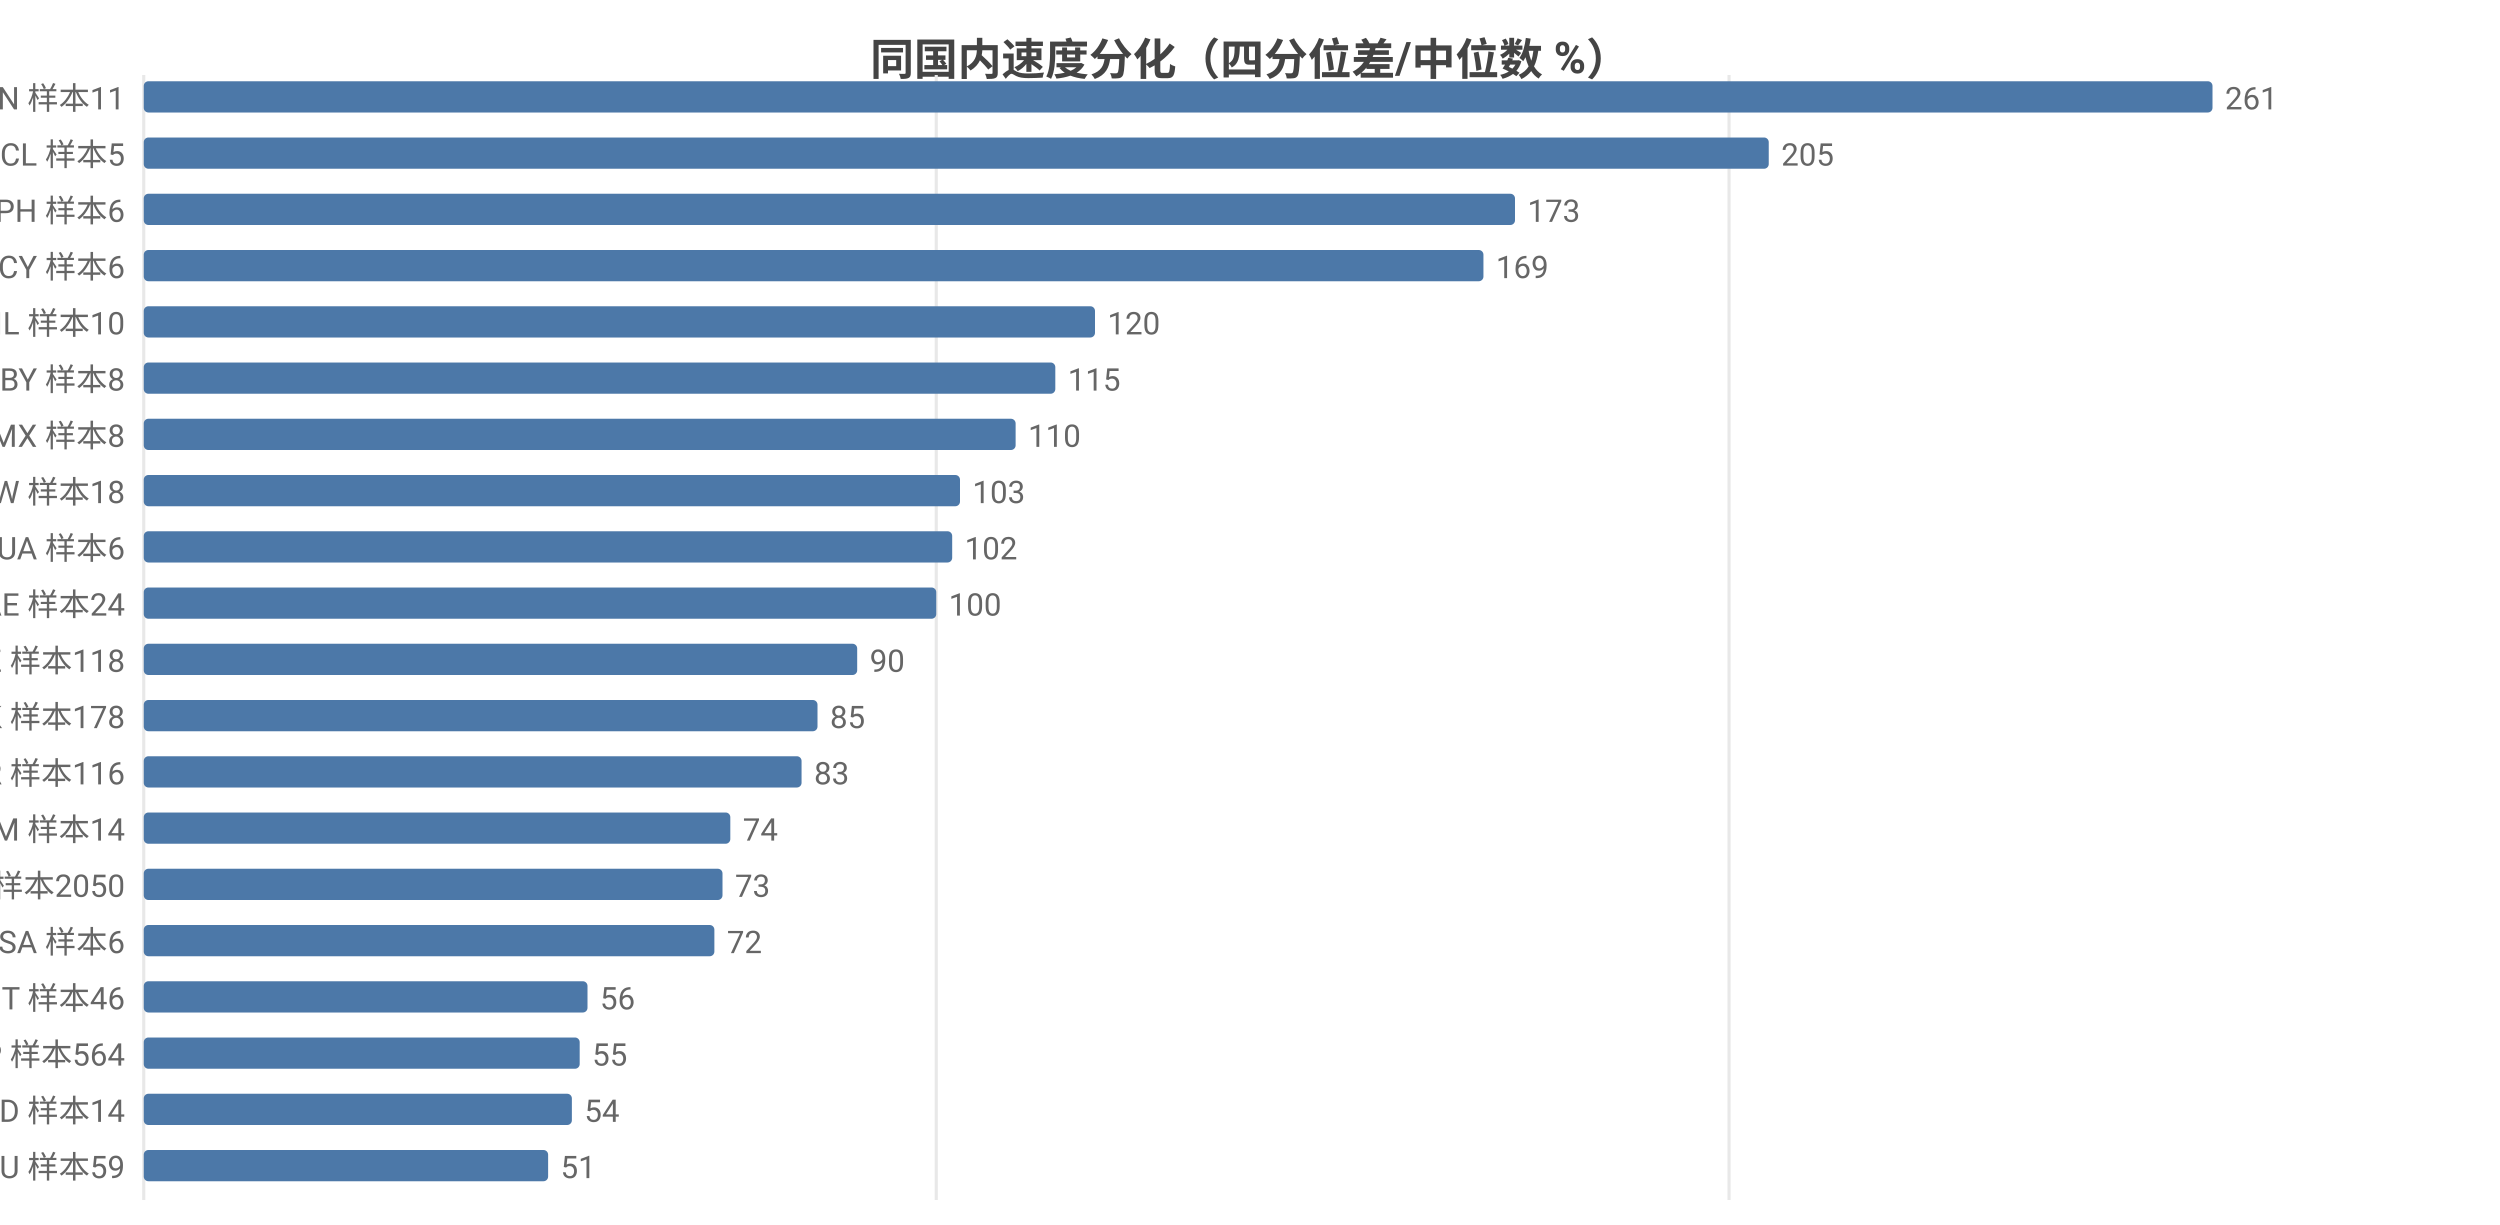
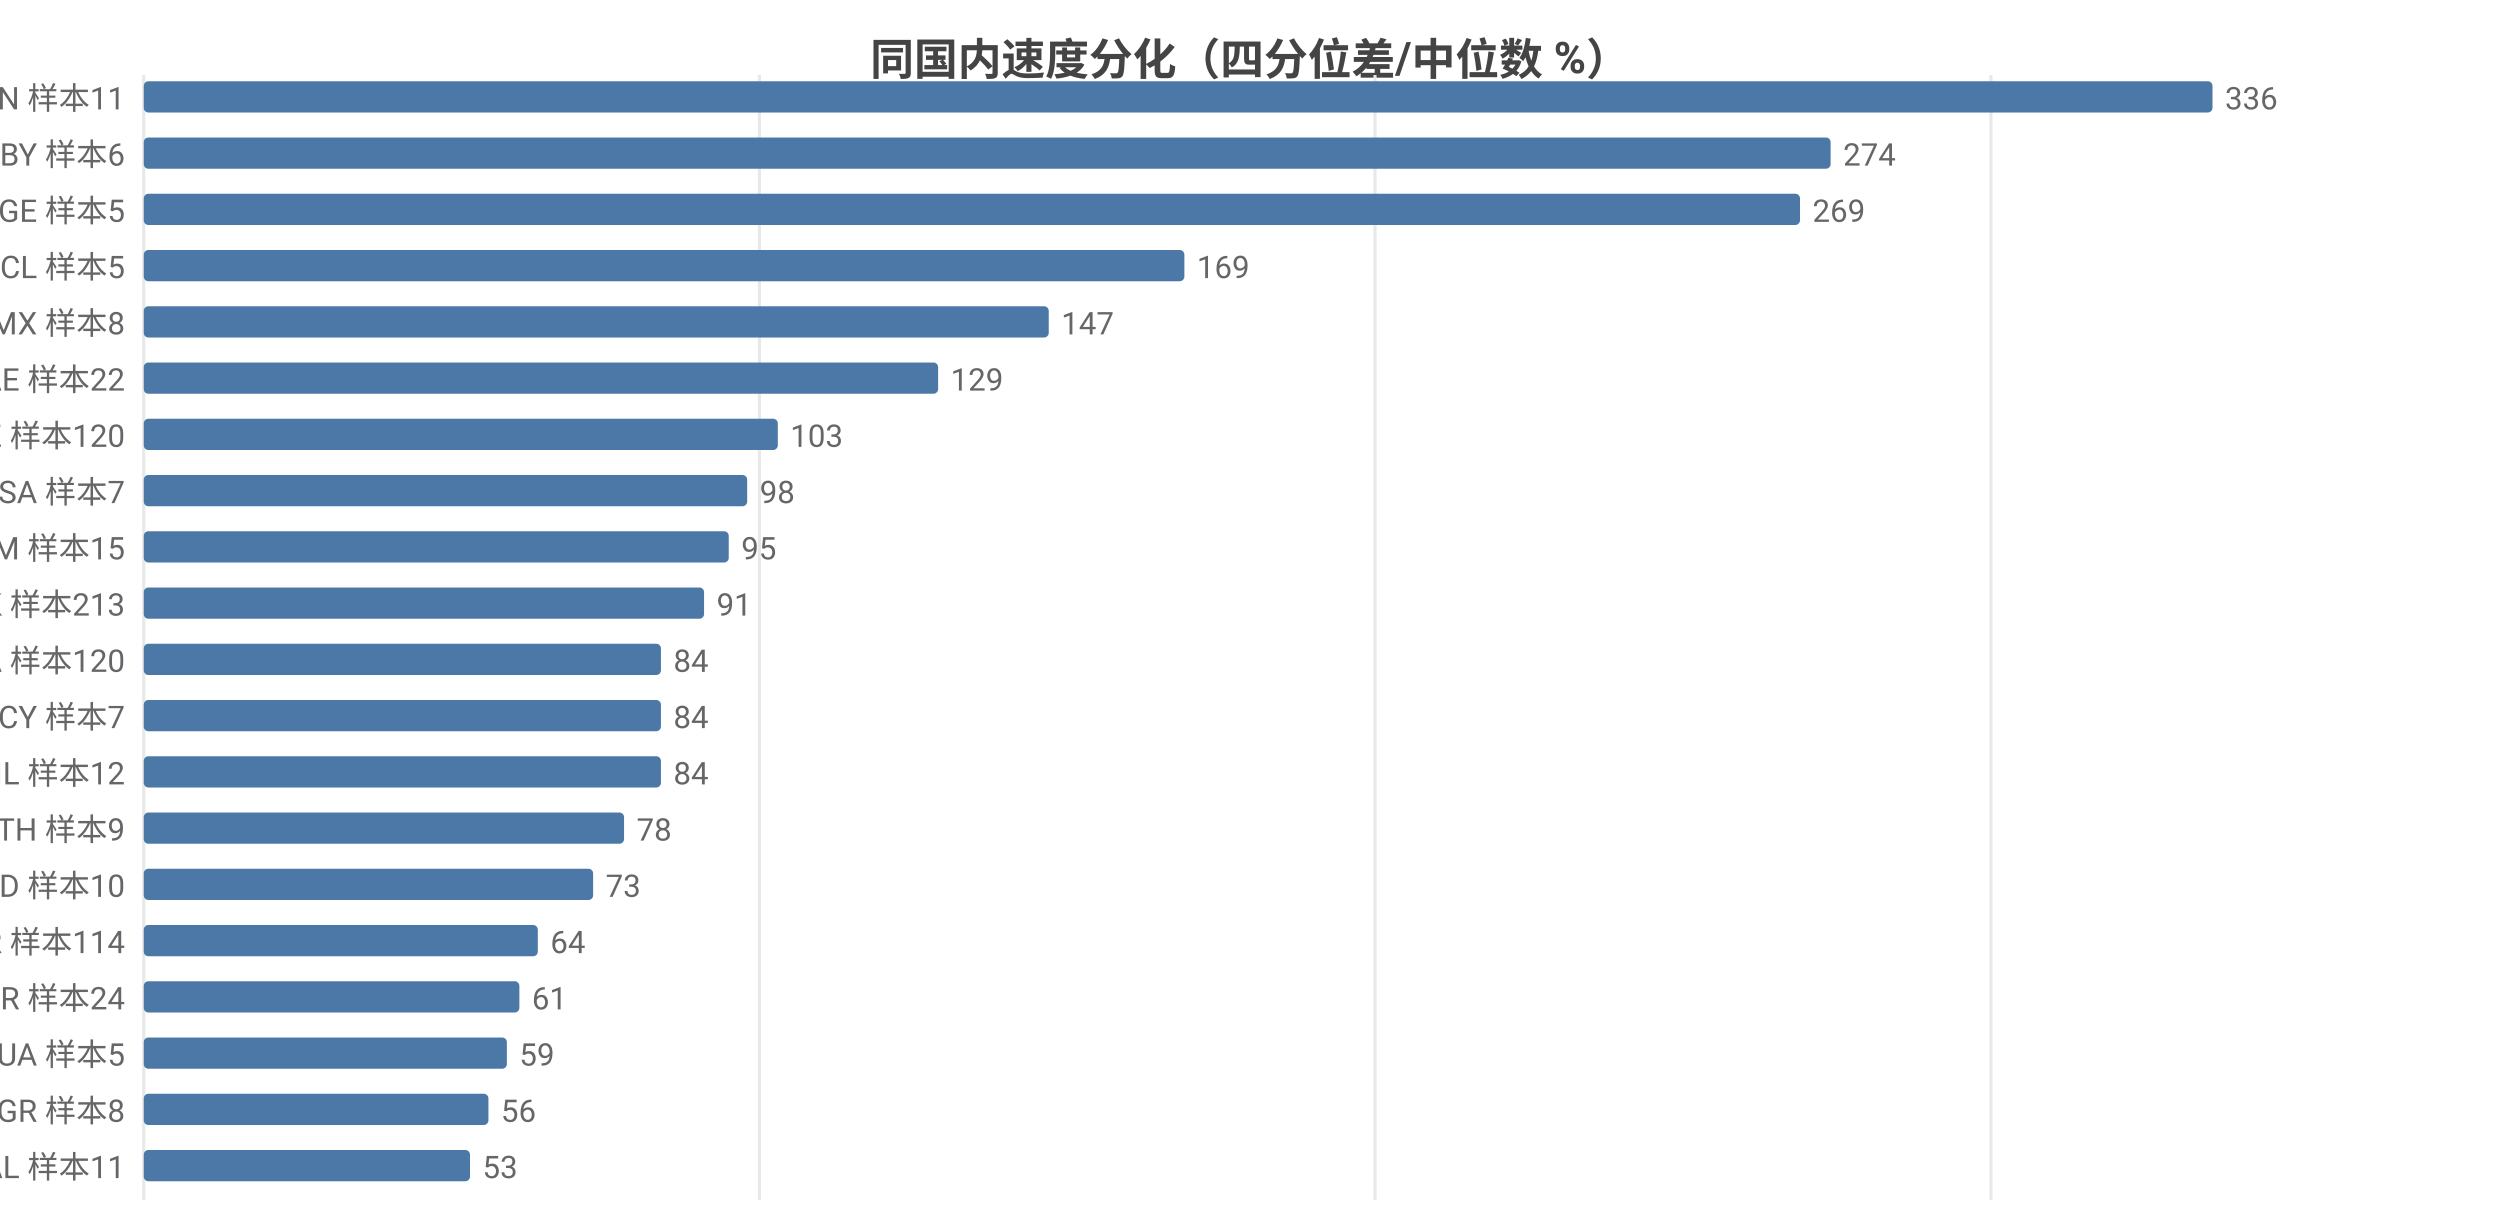
<svg xmlns="http://www.w3.org/2000/svg" width="800" height="392" viewBox="0 0 800 392">
  <rect width="800" height="392" fill="#ffffff" />
  <style>text{font-family:system-ui,-apple-system,'Segoe UI',Roboto,'PingFang SC','Microsoft YaHei','Noto Sans CJK SC',sans-serif}.g{stroke:#e8e8e8;stroke-width:1}.a{stroke:#999;stroke-width:1}.t{font-size:10px;fill:#666}.m{font-size:10px;text-anchor:middle;fill:#666}.e{font-size:10px;text-anchor:end;fill:#666}.l{font-size:11px;fill:#333}.tt{font-size:14px;font-weight:600;text-anchor:middle;fill:#444}.em{font-size:13px;text-anchor:middle;fill:#999}</style>
  <text class="tt" x="400.0" y="24">同国内速度分化（四分位差/中位数 %）</text>
  <line class="g" x1="46" y1="24" x2="46" y2="384" />
-   <line class="g" x1="299.6" y1="24" x2="299.6" y2="384" />
-   <line class="g" x1="553.3" y1="24" x2="553.3" y2="384" />
+   <line class="g" x1="243.0" y1="24" x2="243.0" y2="384" />
+   <line class="g" x1="440.0" y1="24" x2="440.0" y2="384" />
+   <line class="g" x1="637.1" y1="24" x2="637.1" y2="384" />
  <text class="e" x="40" y="35">CN 样本11</text>
  <rect x="46" y="26" width="662" height="10" fill="#4c78a8" rx="1.5" />
-   <text class="t" x="712" y="35">261</text>
-   <text class="e" x="40" y="53">CL 样本5</text>
-   <rect x="46" y="44" width="520.0" height="10" fill="#4c78a8" rx="1.5" />
-   <text class="t" x="570.0" y="53">205</text>
-   <text class="e" x="40" y="71">PH 样本6</text>
-   <rect x="46" y="62" width="438.8" height="10" fill="#4c78a8" rx="1.5" />
-   <text class="t" x="488.8" y="71">173</text>
-   <text class="e" x="40" y="89">CY 样本6</text>
-   <rect x="46" y="80" width="428.7" height="10" fill="#4c78a8" rx="1.5" />
-   <text class="t" x="478.7" y="89">169</text>
-   <text class="e" x="40" y="107">IL 样本10</text>
-   <rect x="46" y="98" width="304.4" height="10" fill="#4c78a8" rx="1.5" />
-   <text class="t" x="354.4" y="107">120</text>
-   <text class="e" x="40" y="125">BY 样本8</text>
-   <rect x="46" y="116" width="291.7" height="10" fill="#4c78a8" rx="1.5" />
-   <text class="t" x="341.7" y="125">115</text>
-   <text class="e" x="40" y="143">MX 样本8</text>
-   <rect x="46" y="134" width="279.0" height="10" fill="#4c78a8" rx="1.5" />
-   <text class="t" x="329.0" y="143">110</text>
-   <text class="e" x="40" y="161">TW 样本18</text>
-   <rect x="46" y="152" width="261.2" height="10" fill="#4c78a8" rx="1.5" />
-   <text class="t" x="311.2" y="161">103</text>
-   <text class="e" x="40" y="179">UA 样本6</text>
-   <rect x="46" y="170" width="258.7" height="10" fill="#4c78a8" rx="1.5" />
-   <text class="t" x="308.7" y="179">102</text>
-   <text class="e" x="40" y="197">AE 样本24</text>
-   <rect x="46" y="188" width="253.6" height="10" fill="#4c78a8" rx="1.5" />
-   <text class="t" x="303.6" y="197">100</text>
-   <text class="e" x="40" y="215">KZ 样本118</text>
-   <rect x="46" y="206" width="228.3" height="10" fill="#4c78a8" rx="1.5" />
-   <text class="t" x="278.3" y="215">90</text>
-   <text class="e" x="40" y="233">HK 样本178</text>
-   <rect x="46" y="224" width="215.6" height="10" fill="#4c78a8" rx="1.5" />
-   <text class="t" x="265.6" y="233">85</text>
-   <text class="e" x="40" y="251">KR 样本116</text>
-   <rect x="46" y="242" width="210.5" height="10" fill="#4c78a8" rx="1.5" />
-   <text class="t" x="260.5" y="251">83</text>
-   <text class="e" x="40" y="269">AM 样本14</text>
-   <rect x="46" y="260" width="187.7" height="10" fill="#4c78a8" rx="1.5" />
-   <text class="t" x="237.7" y="269">74</text>
-   <text class="e" x="40" y="287">US 样本2050</text>
-   <rect x="46" y="278" width="185.2" height="10" fill="#4c78a8" rx="1.5" />
-   <text class="t" x="235.2" y="287">73</text>
-   <text class="e" x="40" y="305">SA 样本6</text>
-   <rect x="46" y="296" width="182.6" height="10" fill="#4c78a8" rx="1.5" />
-   <text class="t" x="232.6" y="305">72</text>
-   <text class="e" x="40" y="323">IT 样本46</text>
-   <rect x="46" y="314" width="142.0" height="10" fill="#4c78a8" rx="1.5" />
-   <text class="t" x="192.0" y="323">56</text>
-   <text class="e" x="40" y="341">JP 样本564</text>
-   <rect x="46" y="332" width="139.5" height="10" fill="#4c78a8" rx="1.5" />
-   <text class="t" x="189.5" y="341">55</text>
-   <text class="e" x="40" y="359">MD 样本14</text>
-   <rect x="46" y="350" width="137.0" height="10" fill="#4c78a8" rx="1.5" />
-   <text class="t" x="187.0" y="359">54</text>
-   <text class="e" x="40" y="377">AU 样本59</text>
-   <rect x="46" y="368" width="129.4" height="10" fill="#4c78a8" rx="1.5" />
-   <text class="t" x="179.4" y="377">51</text>
+   <text class="t" x="712" y="35">336</text>
+   <text class="e" x="40" y="53">BY 样本6</text>
+   <rect x="46" y="44" width="539.8" height="10" fill="#4c78a8" rx="1.5" />
+   <text class="t" x="589.8" y="53">274</text>
+   <text class="e" x="40" y="71">GE 样本5</text>
+   <rect x="46" y="62" width="530.0" height="10" fill="#4c78a8" rx="1.5" />
+   <text class="t" x="580.0" y="71">269</text>
+   <text class="e" x="40" y="89">CL 样本5</text>
+   <rect x="46" y="80" width="333.0" height="10" fill="#4c78a8" rx="1.5" />
+   <text class="t" x="383.0" y="89">169</text>
+   <text class="e" x="40" y="107">MX 样本8</text>
+   <rect x="46" y="98" width="289.6" height="10" fill="#4c78a8" rx="1.5" />
+   <text class="t" x="339.6" y="107">147</text>
+   <text class="e" x="40" y="125">AE 样本22</text>
+   <rect x="46" y="116" width="254.2" height="10" fill="#4c78a8" rx="1.5" />
+   <text class="t" x="304.2" y="125">129</text>
+   <text class="e" x="40" y="143">KZ 样本120</text>
+   <rect x="46" y="134" width="202.9" height="10" fill="#4c78a8" rx="1.5" />
+   <text class="t" x="252.9" y="143">103</text>
+   <text class="e" x="40" y="161">SA 样本7</text>
+   <rect x="46" y="152" width="193.1" height="10" fill="#4c78a8" rx="1.5" />
+   <text class="t" x="243.1" y="161">98</text>
+   <text class="e" x="40" y="179">AM 样本15</text>
+   <rect x="46" y="170" width="187.2" height="10" fill="#4c78a8" rx="1.5" />
+   <text class="t" x="237.2" y="179">95</text>
+   <text class="e" x="40" y="197">HK 样本213</text>
+   <rect x="46" y="188" width="179.3" height="10" fill="#4c78a8" rx="1.5" />
+   <text class="t" x="229.3" y="197">91</text>
+   <text class="e" x="40" y="215">CA 样本120</text>
+   <rect x="46" y="206" width="165.5" height="10" fill="#4c78a8" rx="1.5" />
+   <text class="t" x="215.5" y="215">84</text>
+   <text class="e" x="40" y="233">CY 样本7</text>
+   <rect x="46" y="224" width="165.5" height="10" fill="#4c78a8" rx="1.5" />
+   <text class="t" x="215.5" y="233">84</text>
+   <text class="e" x="40" y="251">IL 样本12</text>
+   <rect x="46" y="242" width="165.5" height="10" fill="#4c78a8" rx="1.5" />
+   <text class="t" x="215.5" y="251">84</text>
+   <text class="e" x="40" y="269">TH 样本9</text>
+   <rect x="46" y="260" width="153.7" height="10" fill="#4c78a8" rx="1.5" />
+   <text class="t" x="203.7" y="269">78</text>
+   <text class="e" x="40" y="287">MD 样本10</text>
+   <rect x="46" y="278" width="143.8" height="10" fill="#4c78a8" rx="1.5" />
+   <text class="t" x="193.8" y="287">73</text>
+   <text class="e" x="40" y="305">KR 样本114</text>
+   <rect x="46" y="296" width="126.1" height="10" fill="#4c78a8" rx="1.5" />
+   <text class="t" x="176.1" y="305">64</text>
+   <text class="e" x="40" y="323">BR 样本24</text>
+   <rect x="46" y="314" width="120.2" height="10" fill="#4c78a8" rx="1.5" />
+   <text class="t" x="170.2" y="323">61</text>
+   <text class="e" x="40" y="341">UA 样本5</text>
+   <rect x="46" y="332" width="116.2" height="10" fill="#4c78a8" rx="1.5" />
+   <text class="t" x="166.2" y="341">59</text>
+   <text class="e" x="40" y="359">GR 样本8</text>
+   <rect x="46" y="350" width="110.3" height="10" fill="#4c78a8" rx="1.5" />
+   <text class="t" x="160.3" y="359">56</text>
+   <text class="e" x="40" y="377">AL 样本11</text>
+   <rect x="46" y="368" width="104.4" height="10" fill="#4c78a8" rx="1.5" />
+   <text class="t" x="154.4" y="377">53</text>
</svg>
